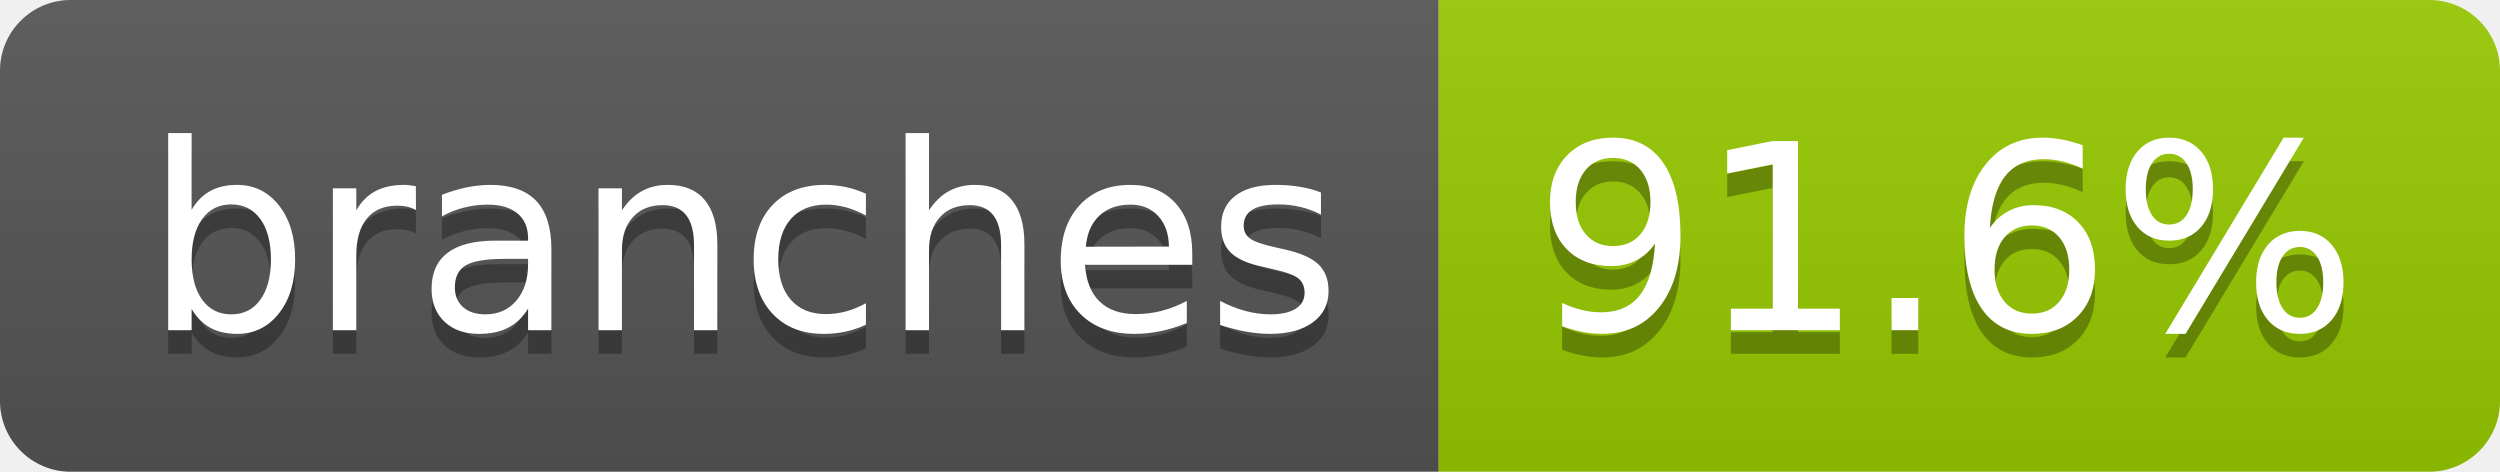
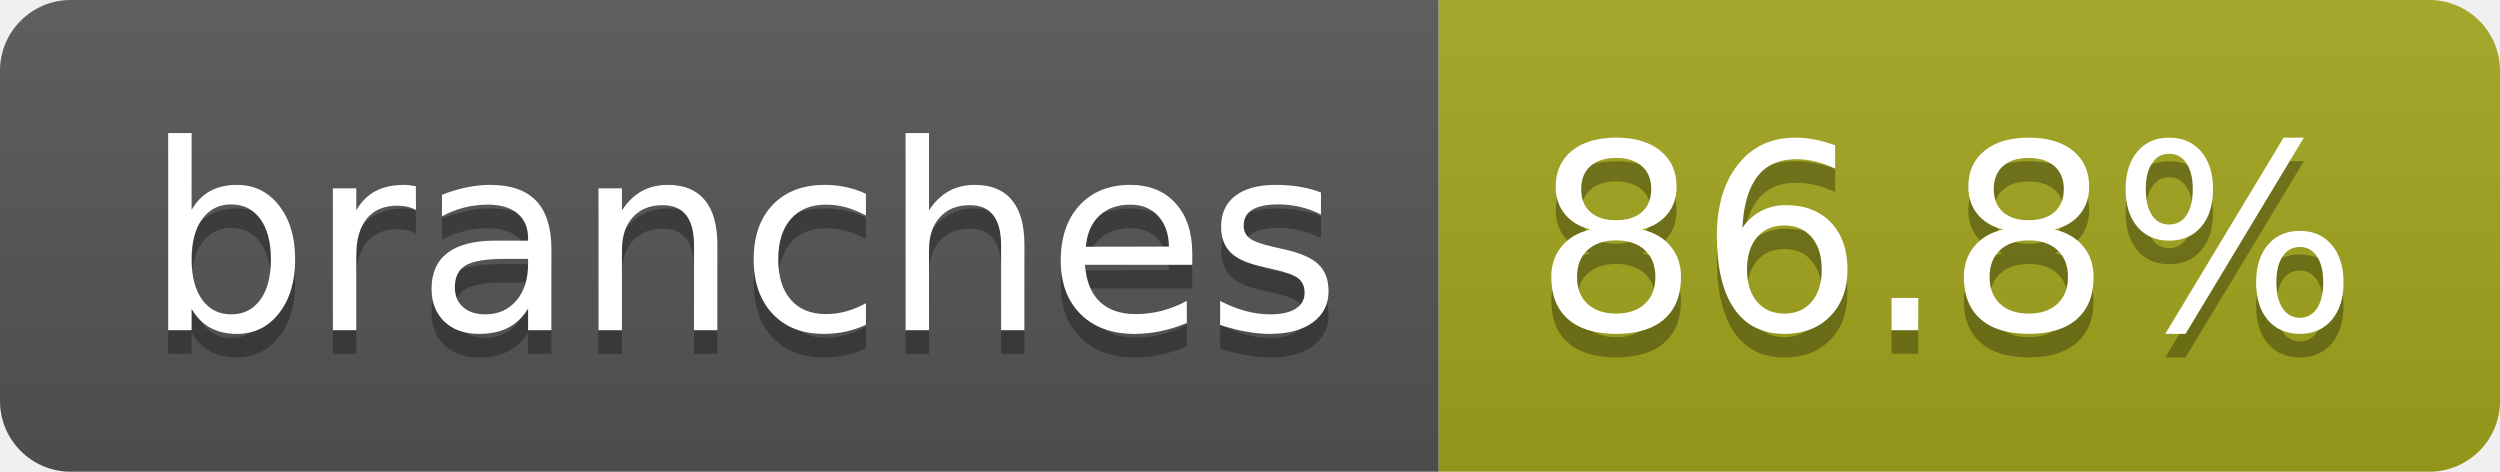
- <svg xmlns="http://www.w3.org/2000/svg" width="106" height="20" role="img" aria-label="branches: 91.6%">
+ <svg xmlns="http://www.w3.org/2000/svg" width="106" height="20" role="img" aria-label="branches: 86.8%">
  <linearGradient id="s" x2="0" y2="100%">
    <stop offset="0" stop-color="#bbb" stop-opacity=".1" />
    <stop offset="1" stop-opacity=".1" />
  </linearGradient>
  <clipPath id="r">
    <rect width="106" height="20" rx="3" fill="#fff" />
  </clipPath>
  <g clip-path="url(#r)">
    <rect width="61" height="20" fill="#555" />
-     <rect x="61" width="45" height="20" fill="#97ca00" />
+     <rect x="61" width="45" height="20" fill="#a4a61d" />
    <rect width="106" height="20" fill="url(#s)" />
  </g>
  <g fill="#fff" text-anchor="middle" font-family="Verdana,Geneva,DejaVu Sans,sans-serif" text-rendering="geometricPrecision" font-size="110">
    <text aria-hidden="true" x="315" y="150" fill="#010101" fill-opacity=".3" transform="scale(.1)" textLength="507">branches</text>
    <text x="315" y="140" transform="scale(.1)" fill="#fff" textLength="507">branches</text>
-     <text aria-hidden="true" x="825" y="150" fill="#010101" fill-opacity=".3" transform="scale(.1)" textLength="350">91.6%</text>
-     <text x="825" y="140" transform="scale(.1)" fill="#fff" textLength="350">91.6%</text>
+     <text aria-hidden="true" x="825" y="150" fill="#010101" fill-opacity=".3" transform="scale(.1)" textLength="350">86.8%</text>
+     <text x="825" y="140" transform="scale(.1)" fill="#fff" textLength="350">86.8%</text>
  </g>
</svg>
